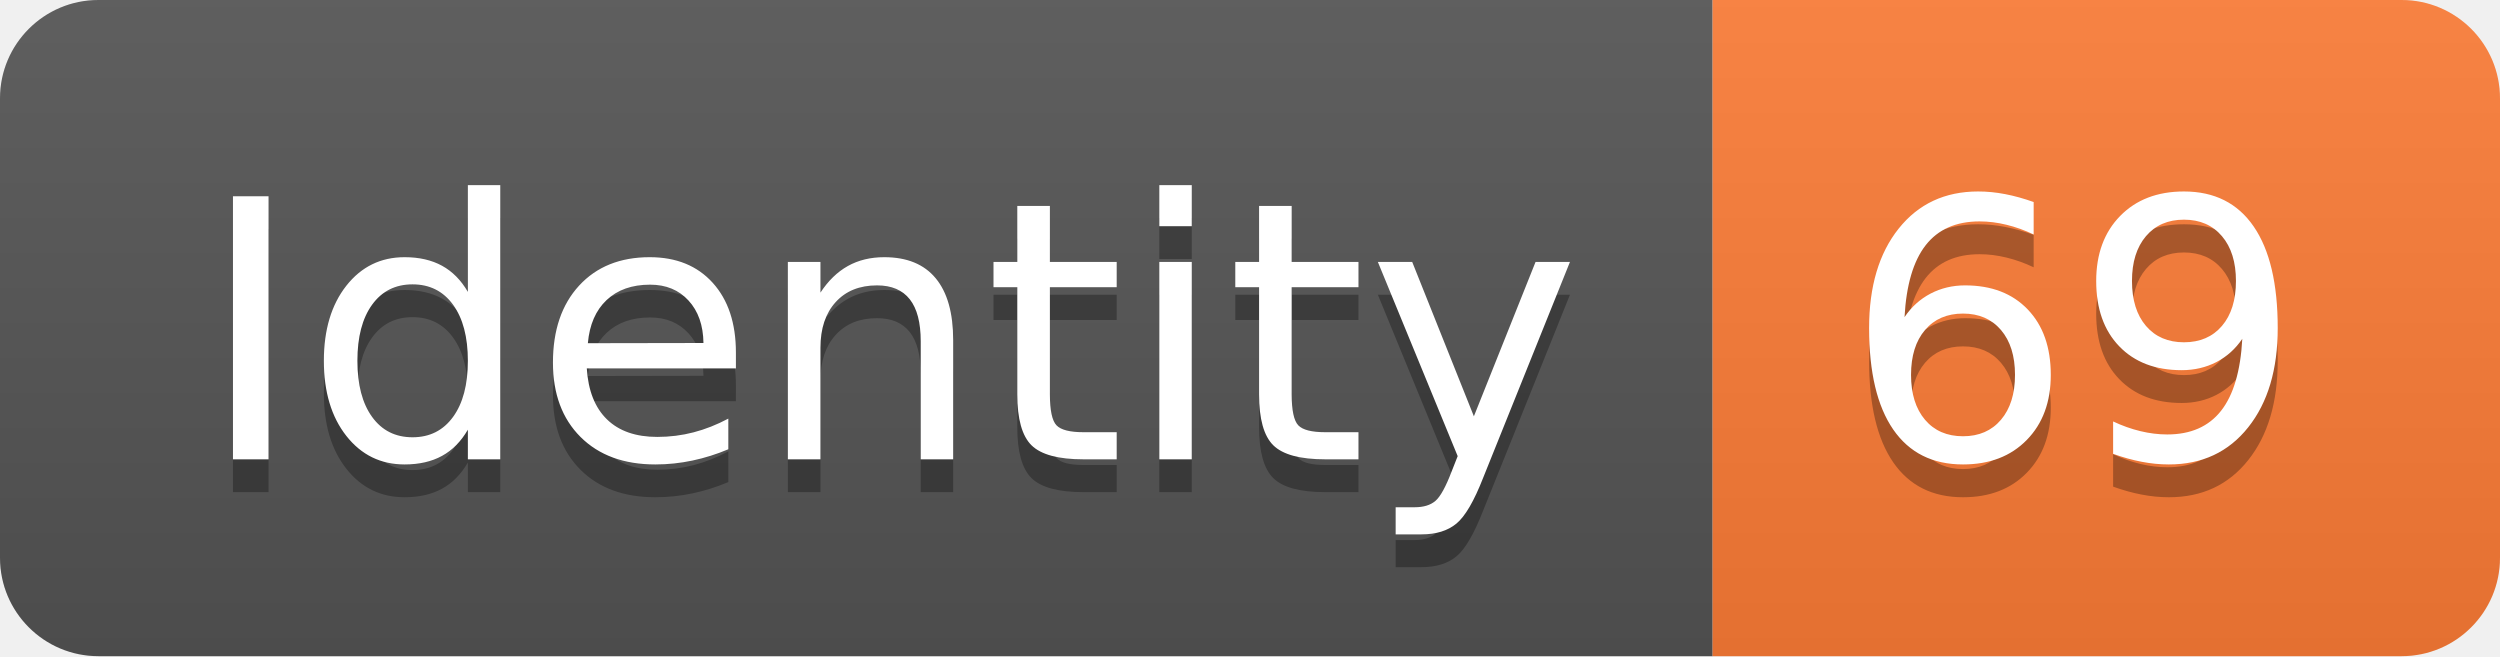
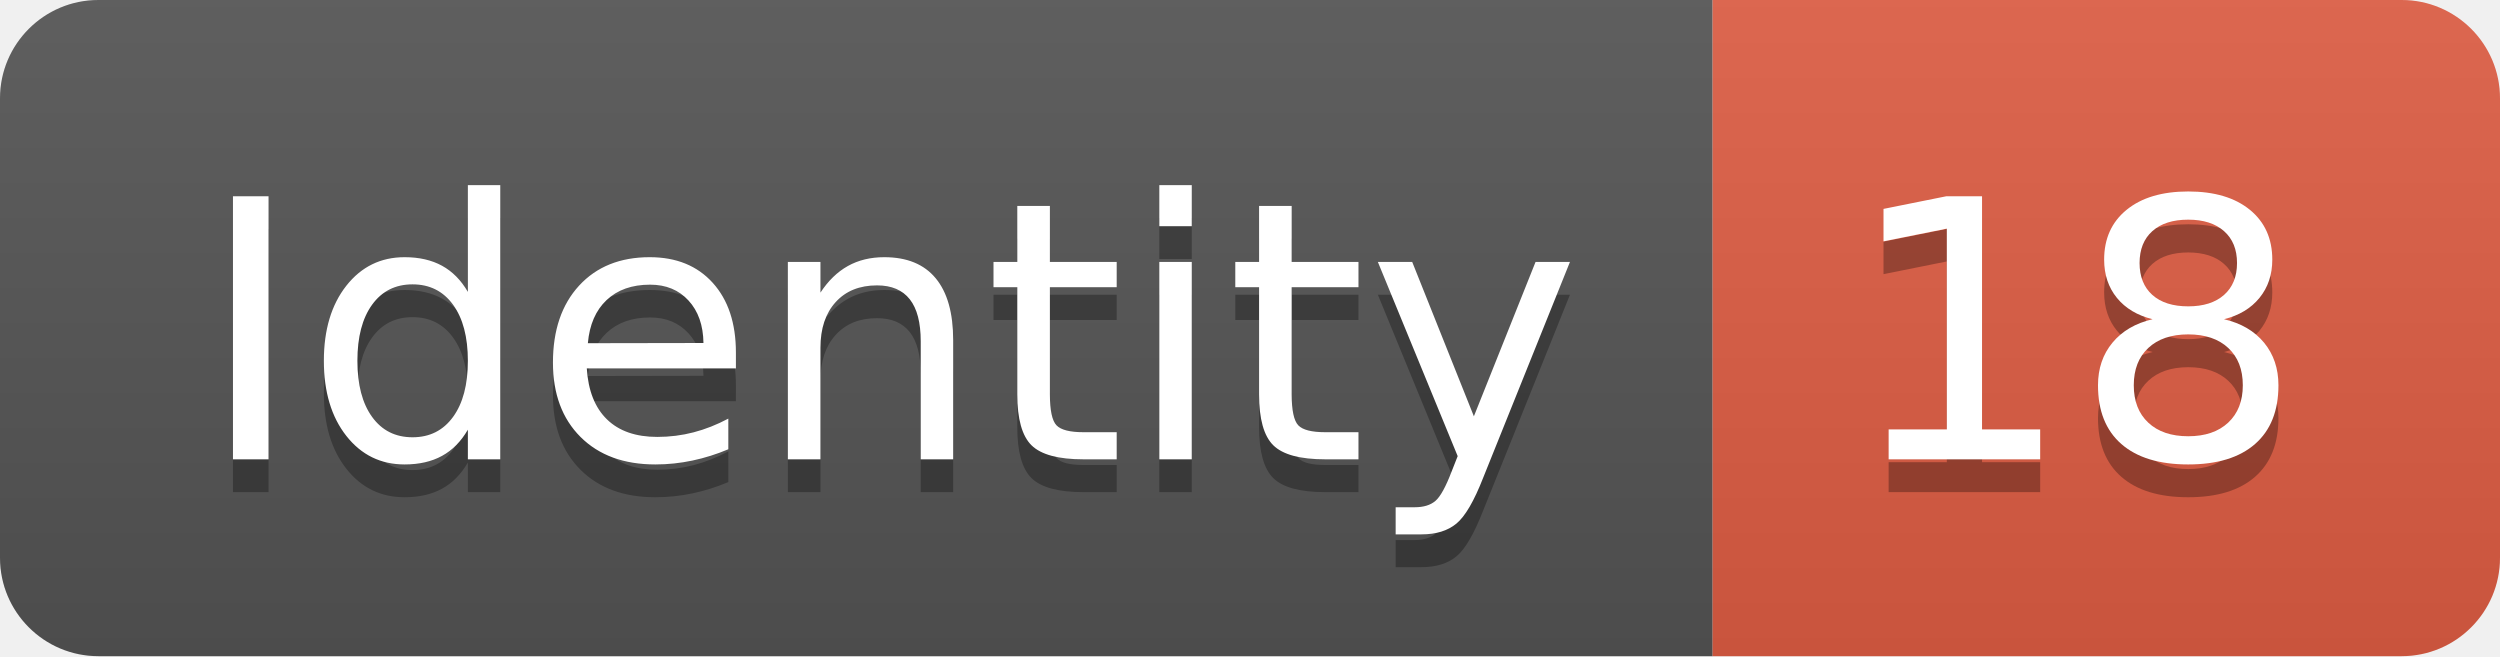
<svg xmlns="http://www.w3.org/2000/svg" width="76.2" height="20">
  <linearGradient id="smooth" x2="0" y2="100%">
    <stop offset="0" stop-color="#bbb" stop-opacity=".1" />
    <stop offset="1" stop-opacity=".1" />
  </linearGradient>
  <clipPath id="round">
    <rect width="76.2" height="20" rx="3" fill="#fff" />
  </clipPath>
  <g clip-path="url(#round)">
    <rect width="52.2" height="20" fill="#555" />
-     <rect x="52.2" width="24.0" height="20" fill="#fe7d37" />
+     <rect x="52.2" width="24.0" height="20" fill="#e05d44" />
    <rect width="76.2" height="20" fill="url(#smooth)" />
  </g>
  <g fill="#fff" text-anchor="middle" font-family="DejaVu Sans,Verdana,Geneva,sans-serif" font-size="110">
    <text x="271.0" y="150" fill="#010101" fill-opacity=".3" transform="scale(0.1)" textLength="422.0" lengthAdjust="spacing">Identity</text>
    <text x="271.0" y="140" transform="scale(0.1)" textLength="422.0" lengthAdjust="spacing">Identity</text>
-     <text x="632.0" y="150" fill="#010101" fill-opacity=".3" transform="scale(0.1)" textLength="140.0" lengthAdjust="spacing">69</text>
-     <text x="632.0" y="140" transform="scale(0.1)" textLength="140.0" lengthAdjust="spacing">69</text>
+     <text x="632.0" y="150" fill="#010101" fill-opacity=".3" transform="scale(0.1)" textLength="140.0" lengthAdjust="spacing">18</text>
+     <text x="632.0" y="140" transform="scale(0.1)" textLength="140.0" lengthAdjust="spacing">18</text>
  </g>
</svg>
